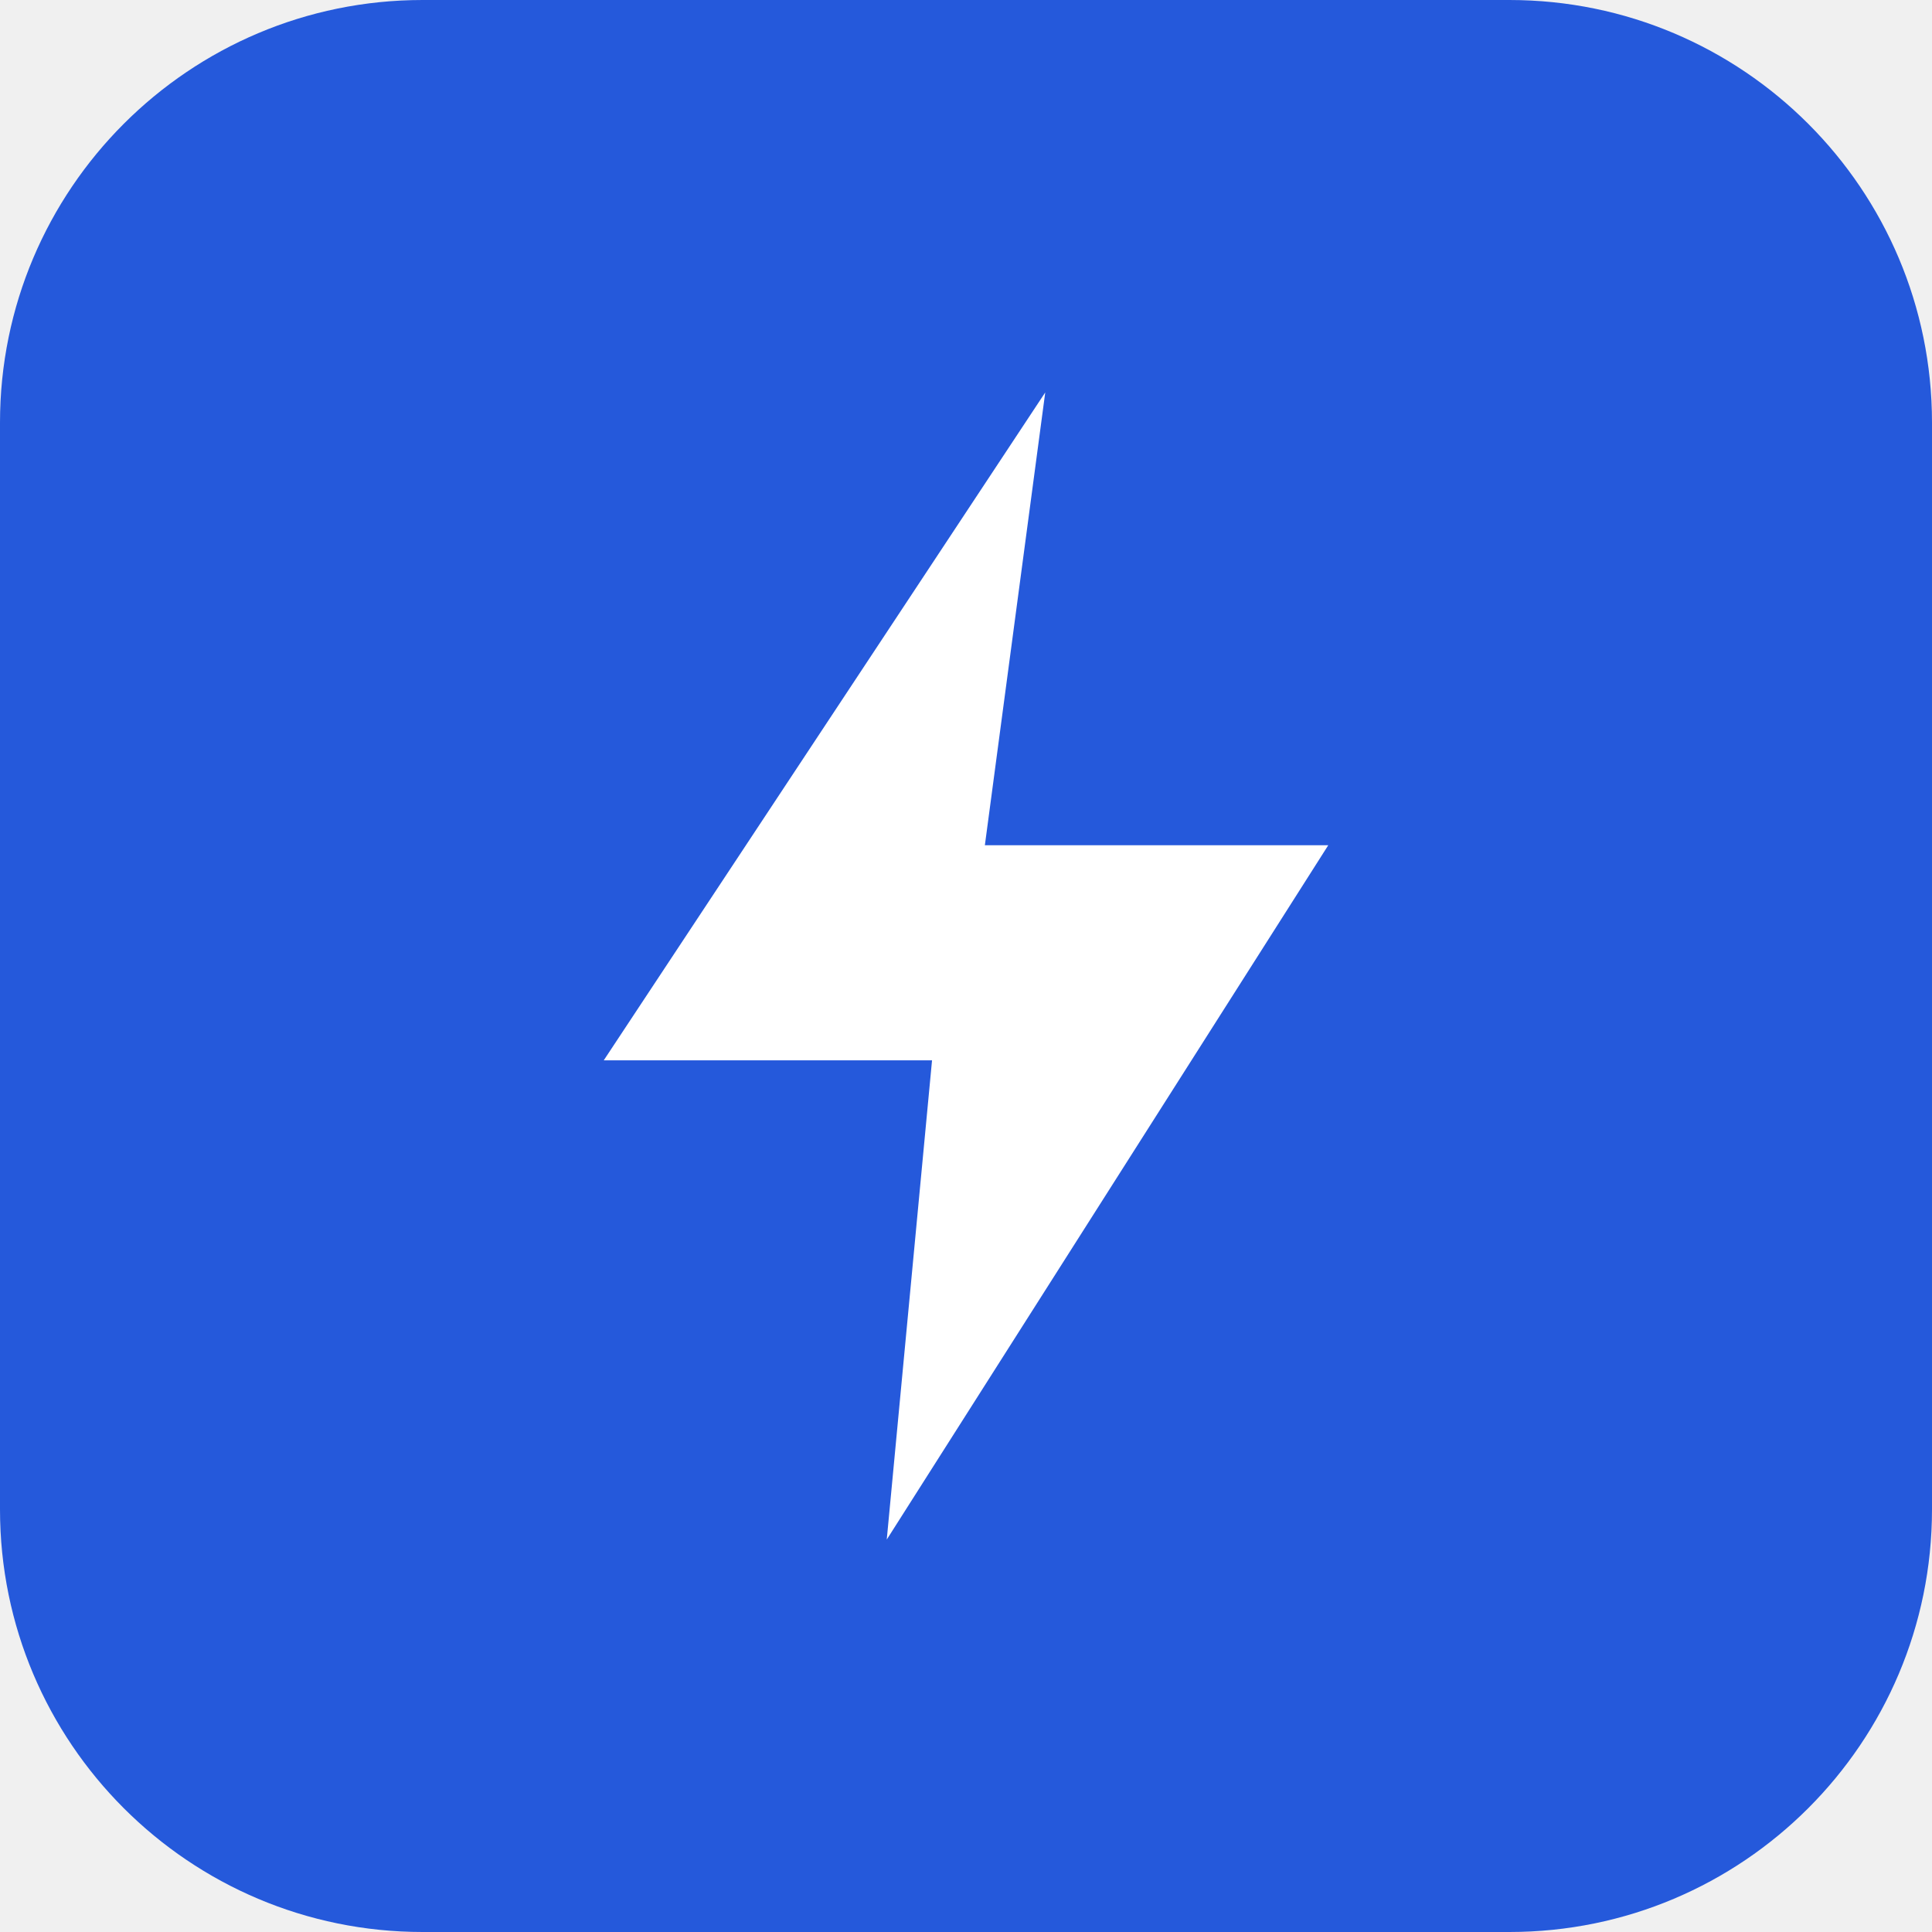
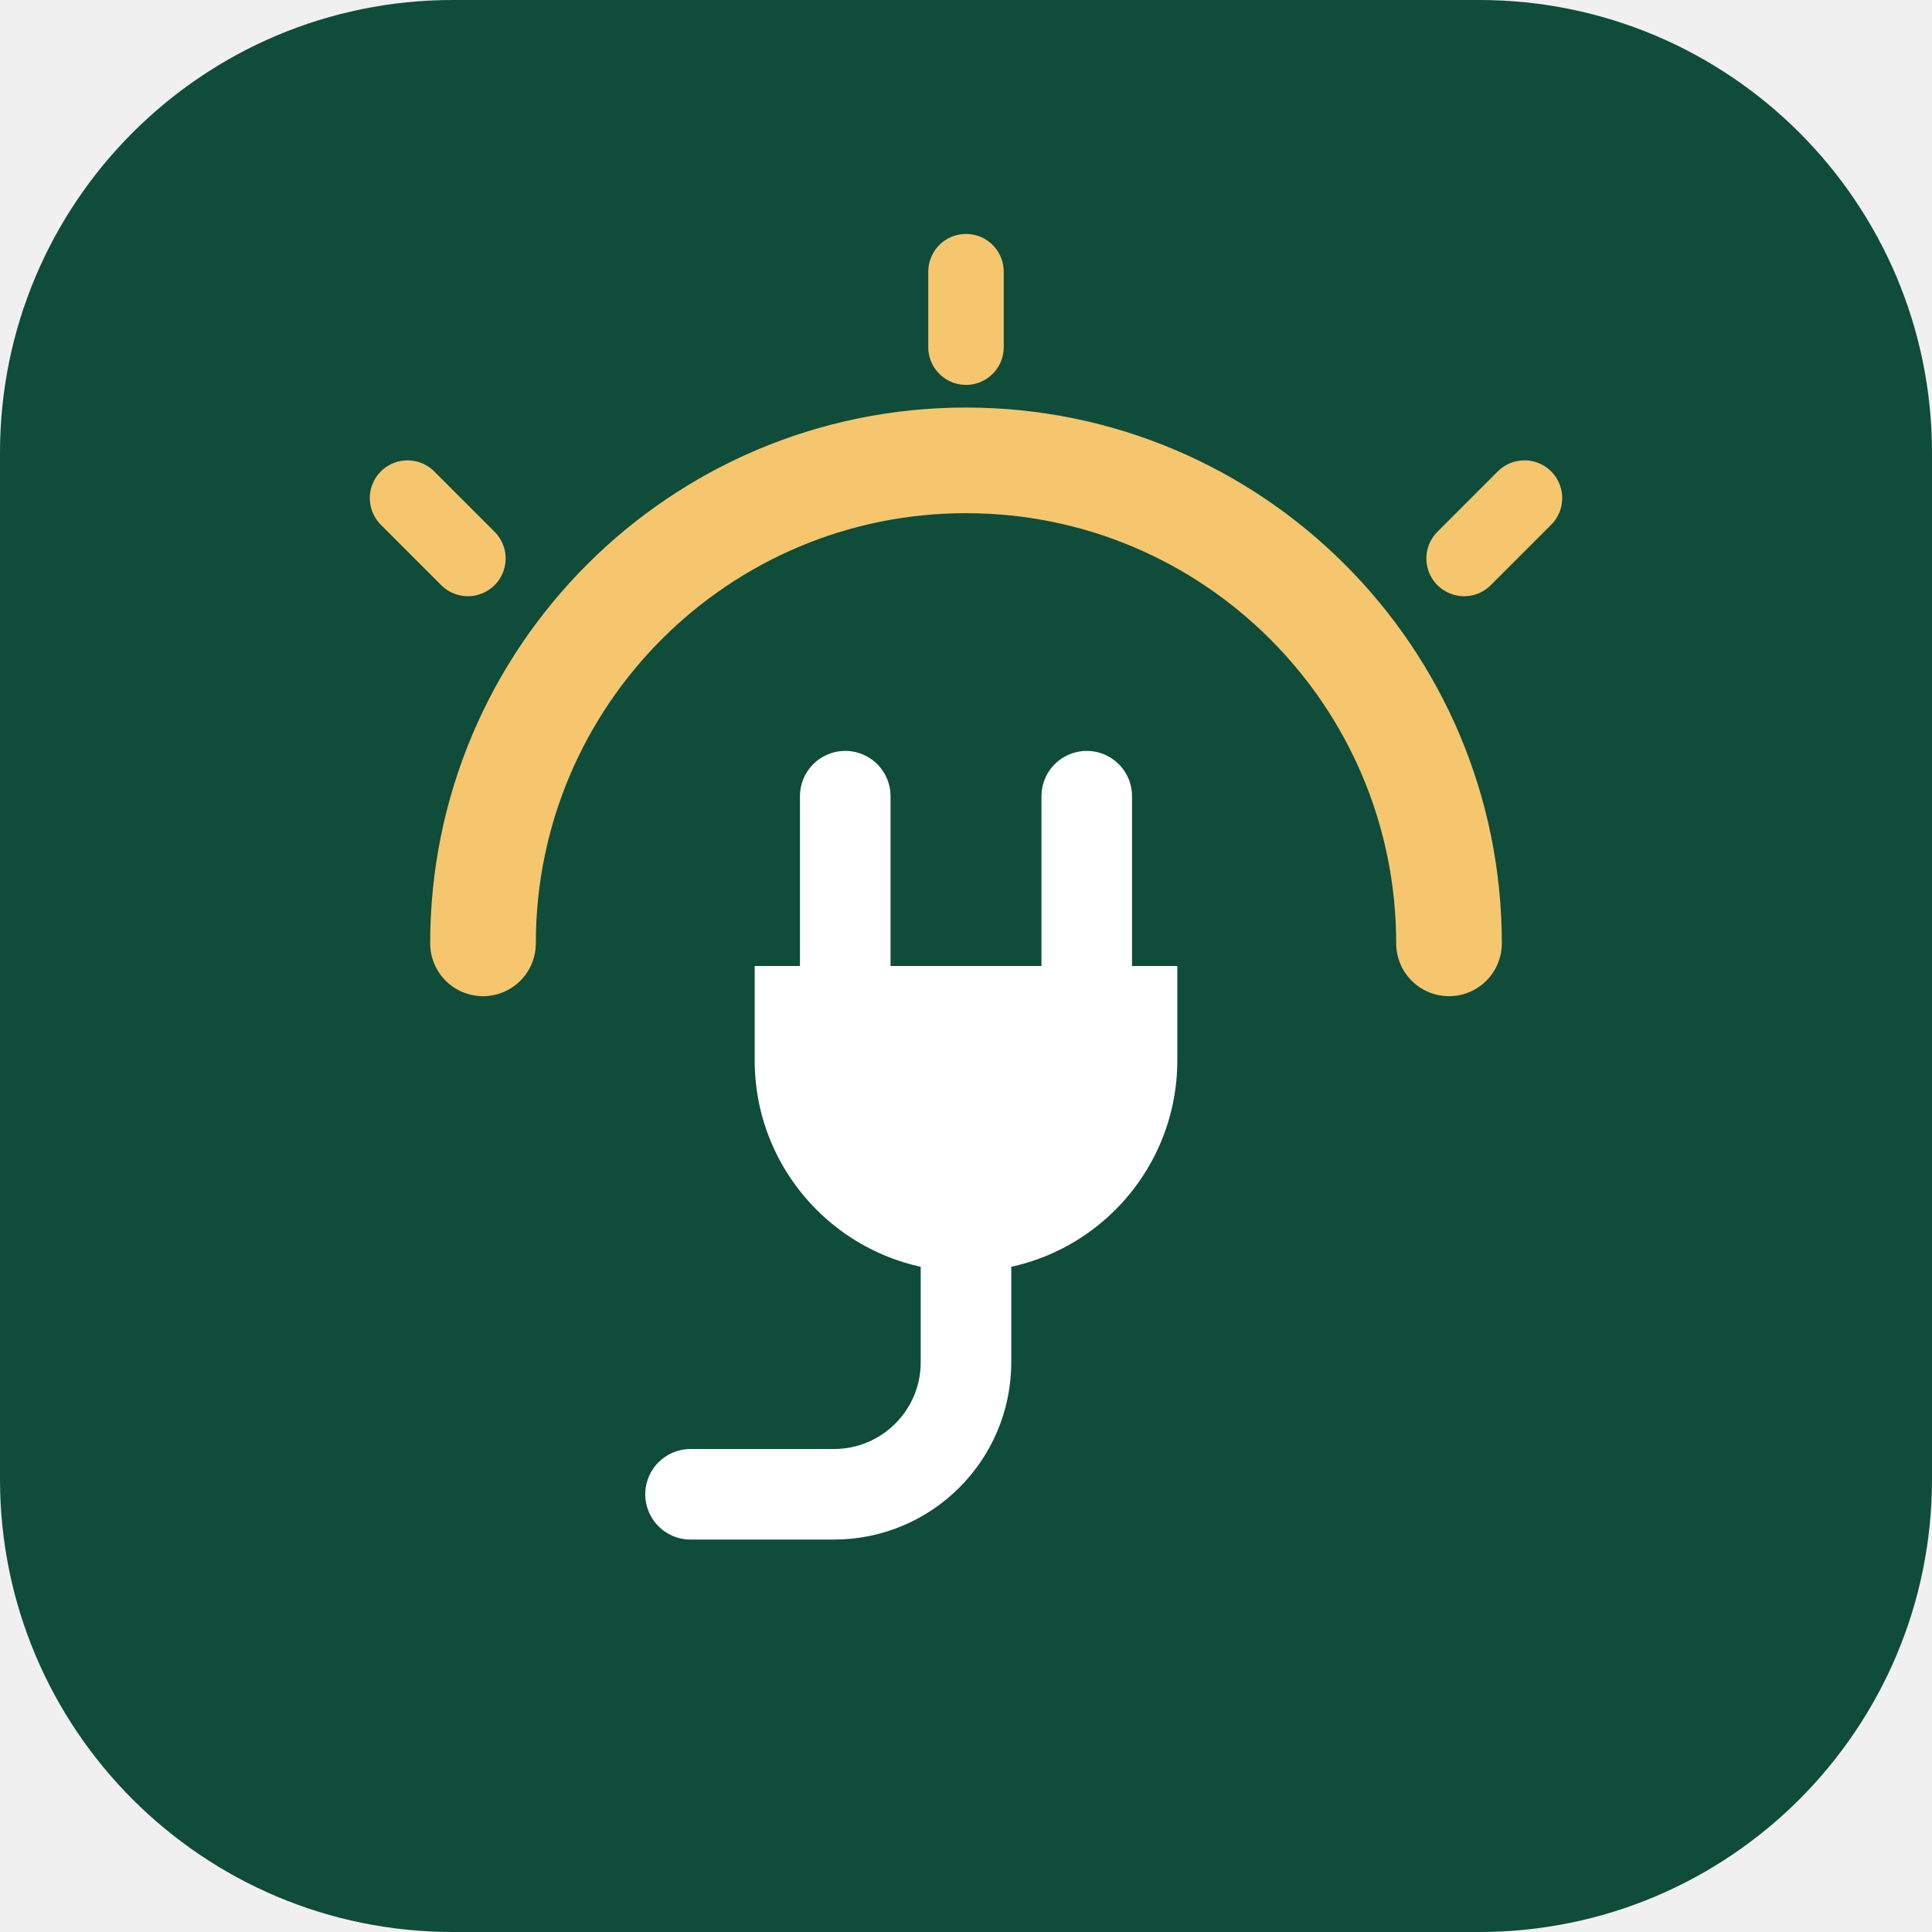
<svg xmlns="http://www.w3.org/2000/svg" viewBox="0 0 512 512">
-   <rect width="512" height="512" rx="112" fill="#2559db" />
-   <path d="M277 104 160 281h87l-12 127 117-184h-91z" fill="#fff" />
+   <rect width="512" height="512" rx="120" fill="#0f4c3a" />
+   <path d="M128 250a128 128 0 0 1 256 0" fill="none" stroke="#f5c66e" stroke-width="28" stroke-linecap="round" />
+   <path d="M256 72v20M108 132l16 16M404 132l-16 16" fill="none" stroke="#f5c66e" stroke-width="20" stroke-linecap="round" />
+   <path d="M224 211v45m64-45v45" fill="none" stroke="#fff" stroke-width="24" stroke-linecap="round" />
+   <path d="M200 256h112v25a56 56 0 0 1-112 0z" fill="#fff" />
+   <path d="M256 336v25a35 35 0 0 1-35 35h-38" fill="none" stroke="#fff" stroke-width="24" stroke-linecap="round" />
</svg>
